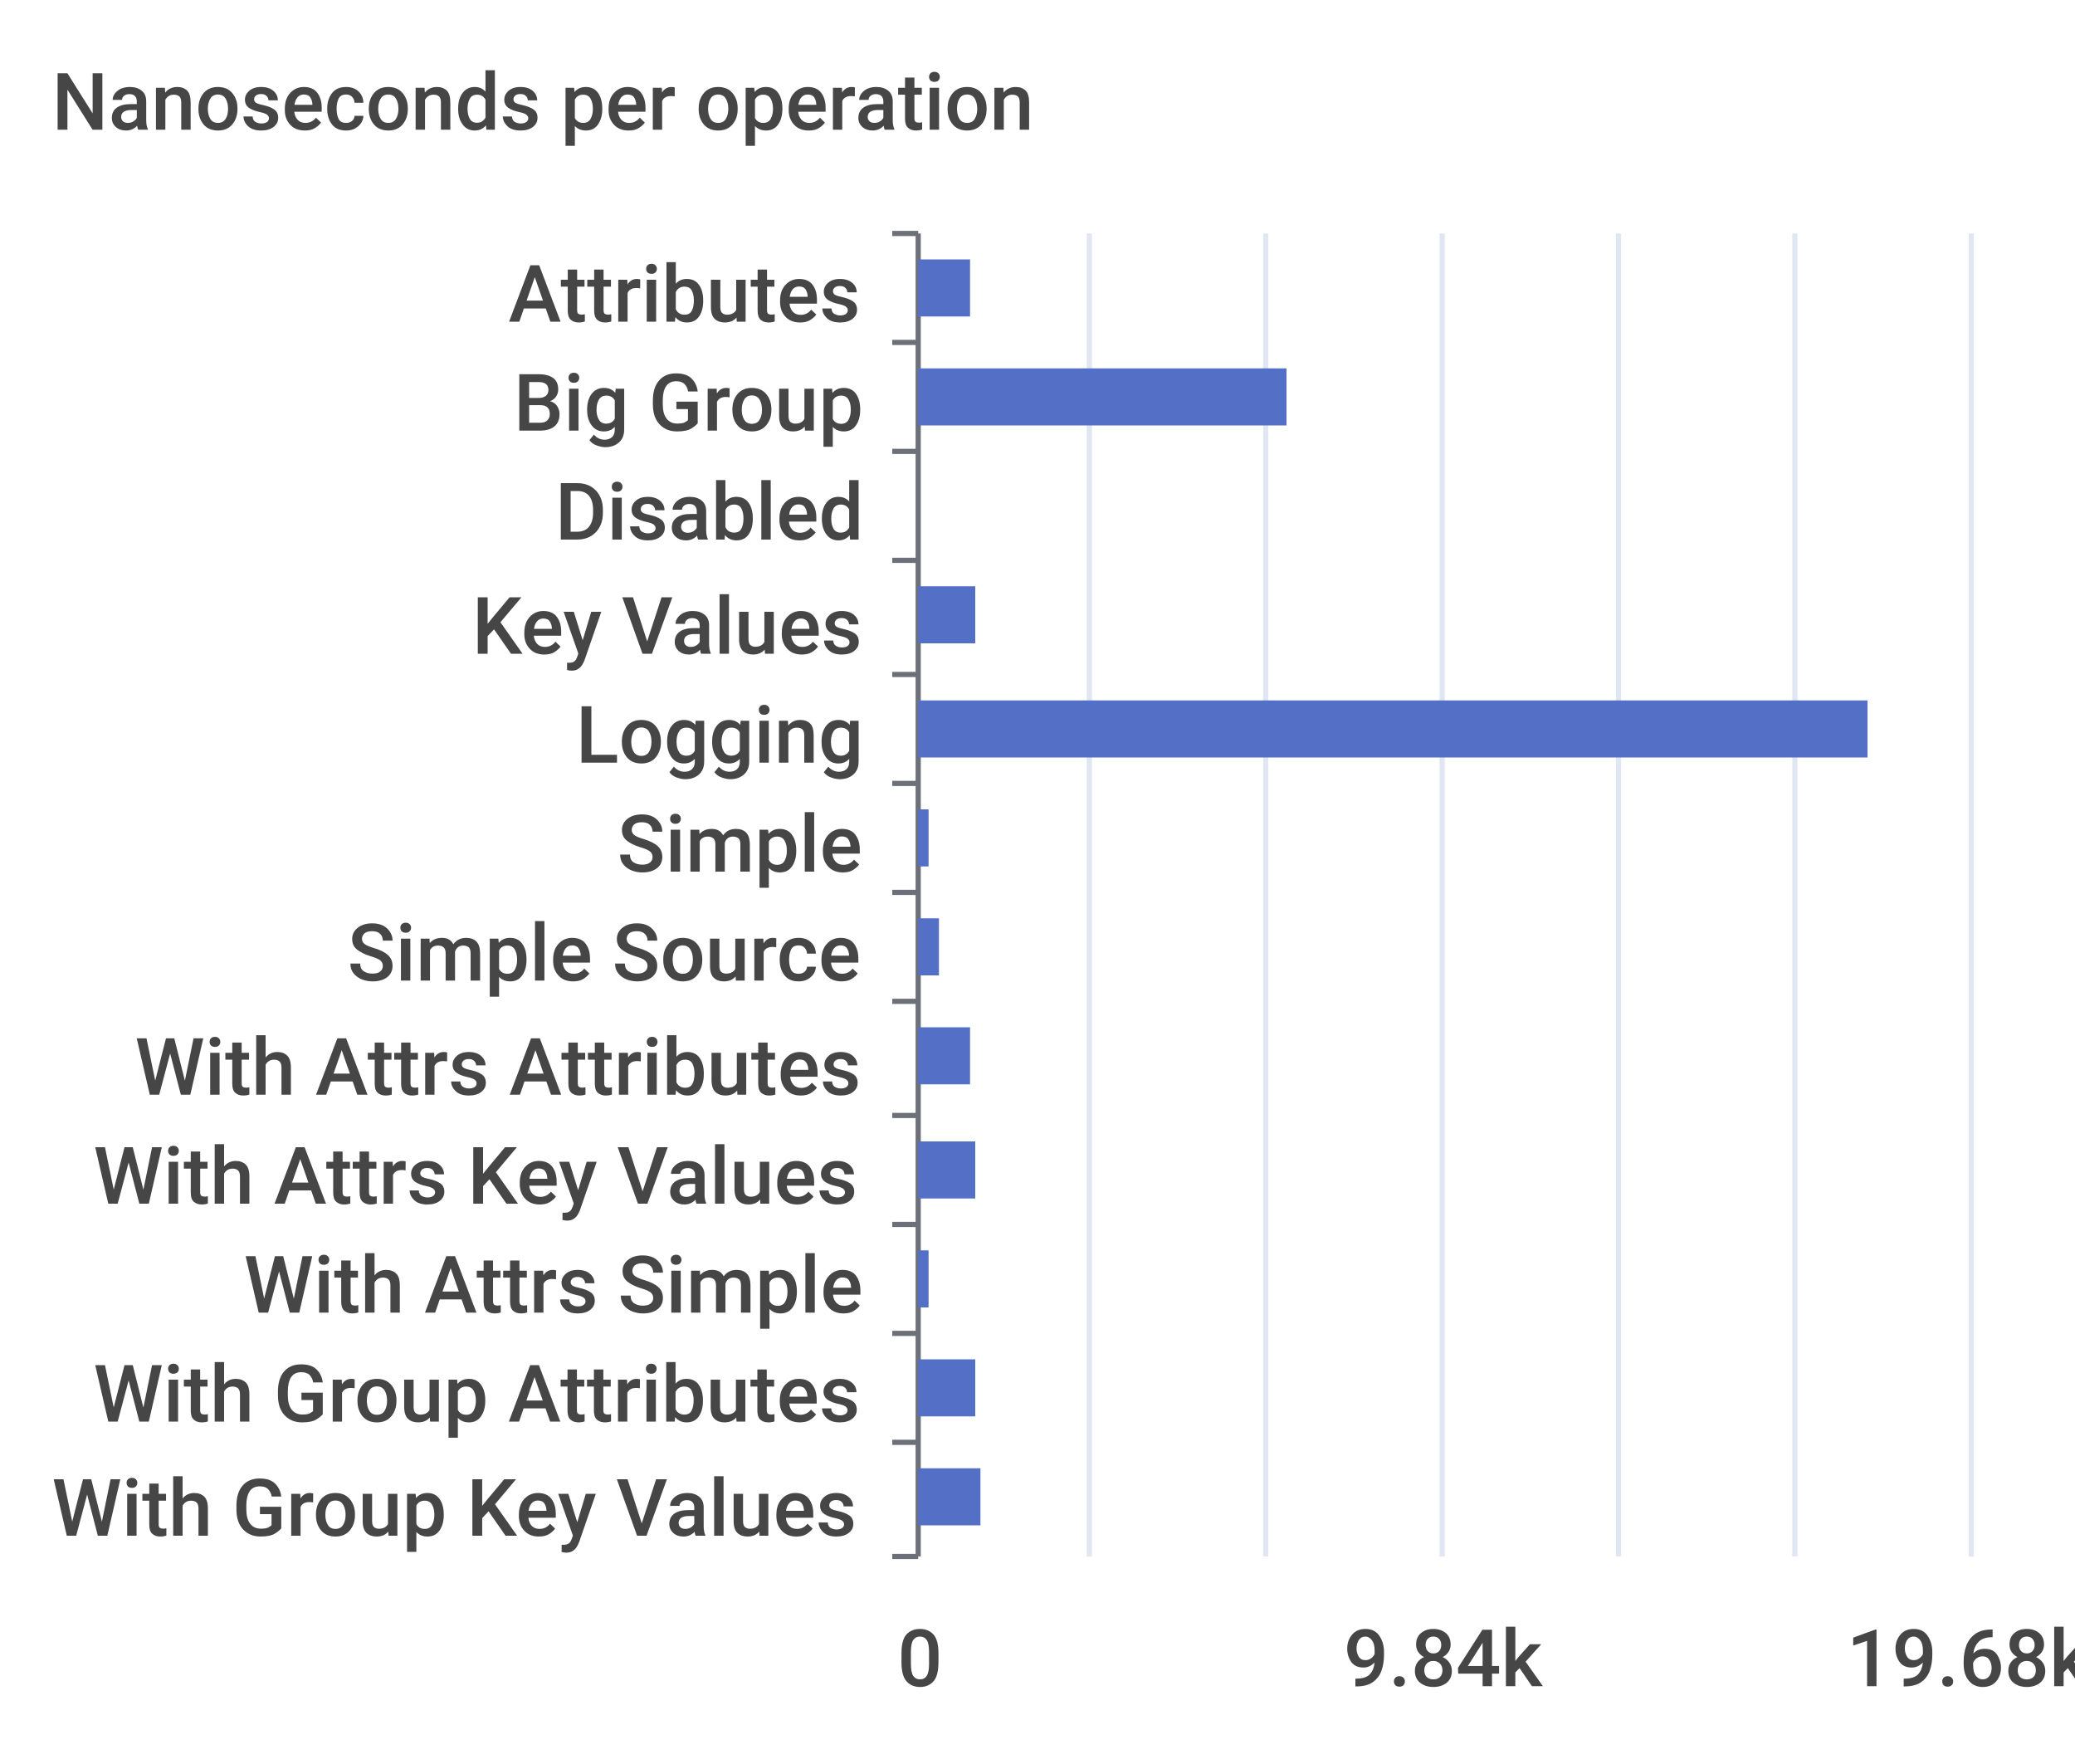
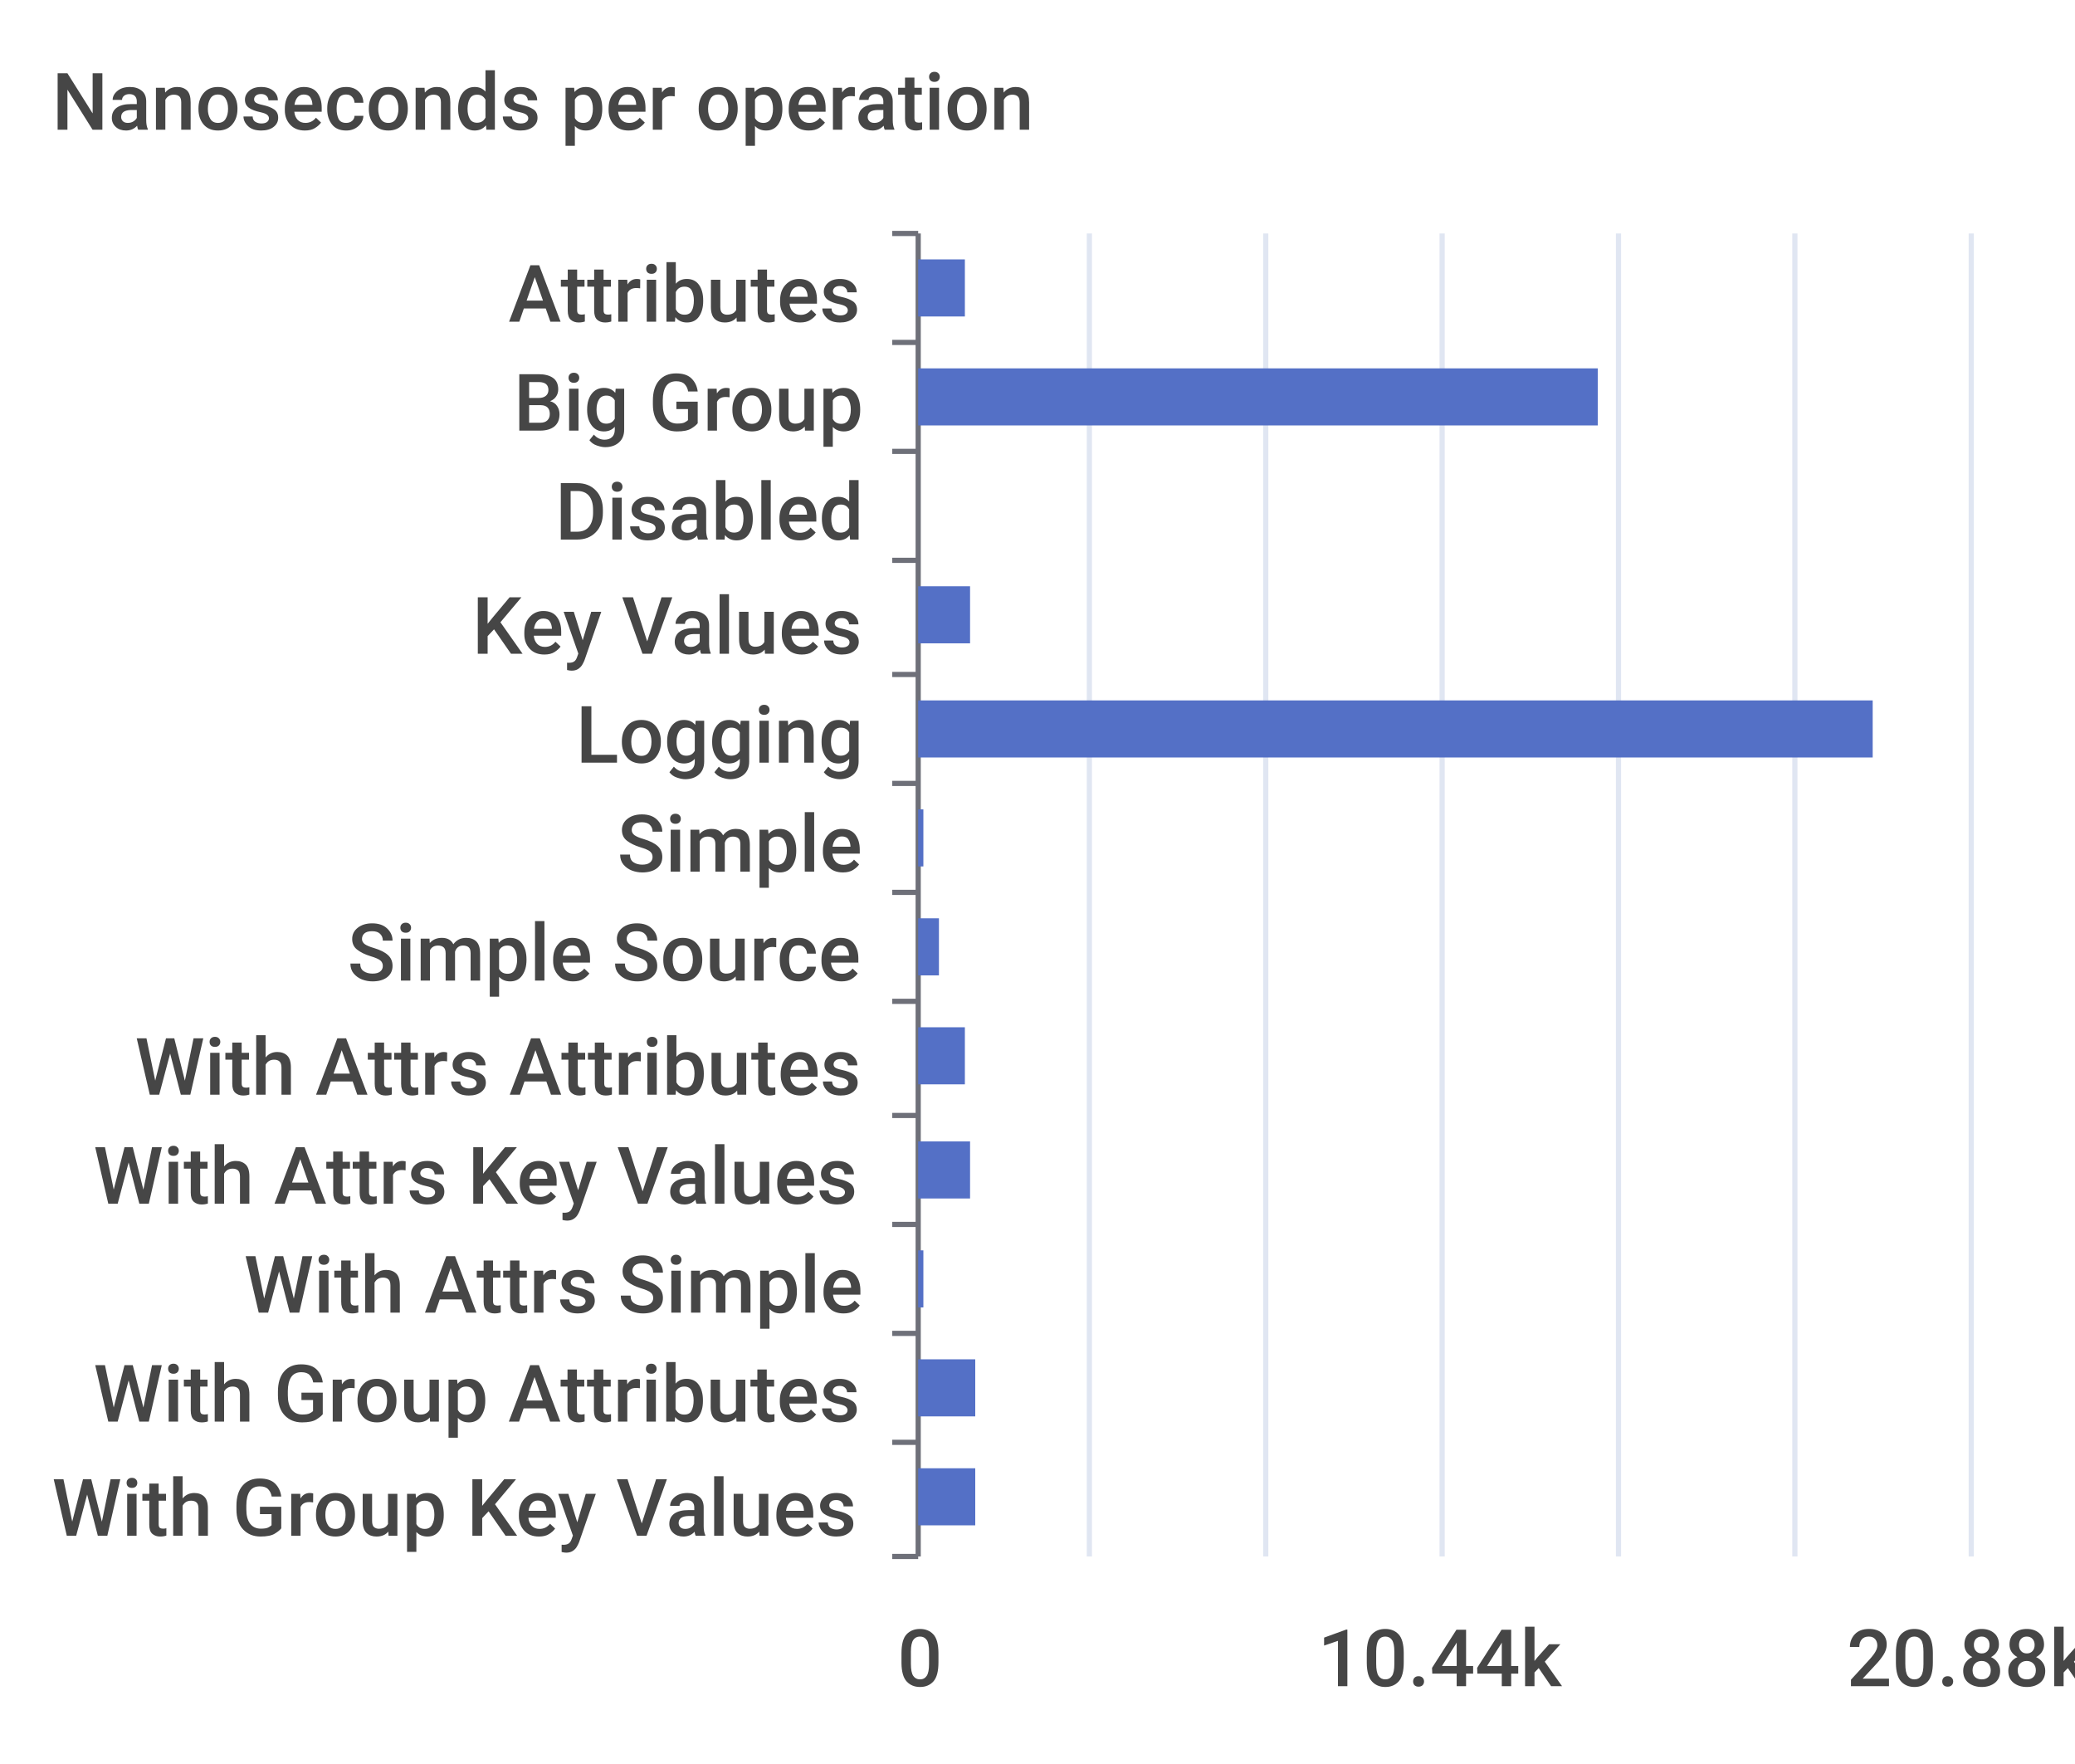
<svg xmlns="http://www.w3.org/2000/svg" width="400" height="340">\n<path d="M 0 0 L 400 0 L 400 340 L 0 340 L 0 0" style="stroke-width:0;stroke:none;fill:rgba(255,255,255,1.0)" />
  <text x="10" y="25" style="stroke-width:0;stroke:none;fill:rgba(70,70,70,1.0);font-size:15.3px;font-family:'Roboto Medium',sans-serif">Nanoseconds per operation</text>
  <path d="M 172 45 L 177 45" style="stroke-width:1;stroke:rgba(110,112,121,1.0);fill:none" />
  <path d="M 172 66 L 177 66" style="stroke-width:1;stroke:rgba(110,112,121,1.0);fill:none" />
  <path d="M 172 87 L 177 87" style="stroke-width:1;stroke:rgba(110,112,121,1.0);fill:none" />
  <path d="M 172 108 L 177 108" style="stroke-width:1;stroke:rgba(110,112,121,1.0);fill:none" />
  <path d="M 172 130 L 177 130" style="stroke-width:1;stroke:rgba(110,112,121,1.0);fill:none" />
  <path d="M 172 151 L 177 151" style="stroke-width:1;stroke:rgba(110,112,121,1.0);fill:none" />
  <path d="M 172 172 L 177 172" style="stroke-width:1;stroke:rgba(110,112,121,1.0);fill:none" />
  <path d="M 172 193 L 177 193" style="stroke-width:1;stroke:rgba(110,112,121,1.0);fill:none" />
  <path d="M 172 215 L 177 215" style="stroke-width:1;stroke:rgba(110,112,121,1.0);fill:none" />
  <path d="M 172 236 L 177 236" style="stroke-width:1;stroke:rgba(110,112,121,1.0);fill:none" />
  <path d="M 172 257 L 177 257" style="stroke-width:1;stroke:rgba(110,112,121,1.0);fill:none" />
  <path d="M 172 278 L 177 278" style="stroke-width:1;stroke:rgba(110,112,121,1.0);fill:none" />
  <path d="M 172 300 L 177 300" style="stroke-width:1;stroke:rgba(110,112,121,1.0);fill:none" />
  <path d="M 177 45 L 177 300" style="stroke-width:1;stroke:rgba(110,112,121,1.0);fill:none" />
  <text x="98" y="62" style="stroke-width:0;stroke:none;fill:rgba(70,70,70,1.0);font-size:15.3px;font-family:'Roboto Medium',sans-serif">Attributes</text>
  <text x="99" y="83" style="stroke-width:0;stroke:none;fill:rgba(70,70,70,1.0);font-size:15.3px;font-family:'Roboto Medium',sans-serif">Big Group</text>
  <text x="107" y="104" style="stroke-width:0;stroke:none;fill:rgba(70,70,70,1.0);font-size:15.3px;font-family:'Roboto Medium',sans-serif">Disabled</text>
  <text x="91" y="126" style="stroke-width:0;stroke:none;fill:rgba(70,70,70,1.0);font-size:15.3px;font-family:'Roboto Medium',sans-serif">Key Values</text>
  <text x="111" y="147" style="stroke-width:0;stroke:none;fill:rgba(70,70,70,1.0);font-size:15.3px;font-family:'Roboto Medium',sans-serif">Logging</text>
  <text x="119" y="168" style="stroke-width:0;stroke:none;fill:rgba(70,70,70,1.0);font-size:15.3px;font-family:'Roboto Medium',sans-serif">Simple</text>
  <text x="67" y="189" style="stroke-width:0;stroke:none;fill:rgba(70,70,70,1.0);font-size:15.3px;font-family:'Roboto Medium',sans-serif">Simple Source</text>
  <text x="26" y="211" style="stroke-width:0;stroke:none;fill:rgba(70,70,70,1.0);font-size:15.3px;font-family:'Roboto Medium',sans-serif">With Attrs Attributes</text>
  <text x="18" y="232" style="stroke-width:0;stroke:none;fill:rgba(70,70,70,1.0);font-size:15.3px;font-family:'Roboto Medium',sans-serif">With Attrs Key Values</text>
  <text x="47" y="253" style="stroke-width:0;stroke:none;fill:rgba(70,70,70,1.0);font-size:15.3px;font-family:'Roboto Medium',sans-serif">With Attrs Simple</text>
  <text x="18" y="274" style="stroke-width:0;stroke:none;fill:rgba(70,70,70,1.0);font-size:15.3px;font-family:'Roboto Medium',sans-serif">With Group Attributes</text>
  <text x="10" y="296" style="stroke-width:0;stroke:none;fill:rgba(70,70,70,1.0);font-size:15.3px;font-family:'Roboto Medium',sans-serif">With Group Key Values</text>
  <text x="173" y="325" style="stroke-width:0;stroke:none;fill:rgba(70,70,70,1.0);font-size:15.3px;font-family:'Roboto Medium',sans-serif">0</text>
-   <text x="259" y="325" style="stroke-width:0;stroke:none;fill:rgba(70,70,70,1.0);font-size:15.3px;font-family:'Roboto Medium',sans-serif">9.84k</text>
-   <text x="356" y="325" style="stroke-width:0;stroke:none;fill:rgba(70,70,70,1.0);font-size:15.3px;font-family:'Roboto Medium',sans-serif">19.68k</text>
+   <text x="254" y="325" style="stroke-width:0;stroke:none;fill:rgba(70,70,70,1.0);font-size:15.3px;font-family:'Roboto Medium',sans-serif">10.44k</text>
+   <text x="356" y="325" style="stroke-width:0;stroke:none;fill:rgba(70,70,70,1.0);font-size:15.3px;font-family:'Roboto Medium',sans-serif">20.88k</text>
  <path d="M 210 45 L 210 300" style="stroke-width:1;stroke:rgba(224,230,242,1.0);fill:none" />
  <path d="M 244 45 L 244 300" style="stroke-width:1;stroke:rgba(224,230,242,1.0);fill:none" />
  <path d="M 278 45 L 278 300" style="stroke-width:1;stroke:rgba(224,230,242,1.0);fill:none" />
  <path d="M 312 45 L 312 300" style="stroke-width:1;stroke:rgba(224,230,242,1.0);fill:none" />
  <path d="M 346 45 L 346 300" style="stroke-width:1;stroke:rgba(224,230,242,1.0);fill:none" />
  <path d="M 380 45 L 380 300" style="stroke-width:1;stroke:rgba(224,230,242,1.0);fill:none" />
-   <path d="M 177 283 L 189 283 L 189 294 L 177 294 L 177 283" style="stroke-width:0;stroke:none;fill:rgba(84,112,198,1.0)" />
+   <path d="M 177 283 L 188 283 L 188 294 L 177 294 L 177 283" style="stroke-width:0;stroke:none;fill:rgba(84,112,198,1.0)" />
  <path d="M 177 262 L 188 262 L 188 273 L 177 273 L 177 262" style="stroke-width:0;stroke:none;fill:rgba(84,112,198,1.0)" />
-   <path d="M 177 241 L 179 241 L 179 252 L 177 252 L 177 241" style="stroke-width:0;stroke:none;fill:rgba(84,112,198,1.0)" />
-   <path d="M 177 220 L 188 220 L 188 231 L 177 231 L 177 220" style="stroke-width:0;stroke:none;fill:rgba(84,112,198,1.0)" />
-   <path d="M 177 198 L 187 198 L 187 209 L 177 209 L 177 198" style="stroke-width:0;stroke:none;fill:rgba(84,112,198,1.0)" />
+   <path d="M 177 241 L 178 241 L 178 252 L 177 252 L 177 241" style="stroke-width:0;stroke:none;fill:rgba(84,112,198,1.0)" />
+   <path d="M 177 220 L 187 220 L 187 231 L 177 231 L 177 220" style="stroke-width:0;stroke:none;fill:rgba(84,112,198,1.0)" />
+   <path d="M 177 198 L 186 198 L 186 209 L 177 209 L 177 198" style="stroke-width:0;stroke:none;fill:rgba(84,112,198,1.0)" />
  <path d="M 177 177 L 181 177 L 181 188 L 177 188 L 177 177" style="stroke-width:0;stroke:none;fill:rgba(84,112,198,1.0)" />
-   <path d="M 177 156 L 179 156 L 179 167 L 177 167 L 177 156" style="stroke-width:0;stroke:none;fill:rgba(84,112,198,1.0)" />
-   <path d="M 177 135 L 360 135 L 360 146 L 177 146 L 177 135" style="stroke-width:0;stroke:none;fill:rgba(84,112,198,1.0)" />
-   <path d="M 177 113 L 188 113 L 188 124 L 177 124 L 177 113" style="stroke-width:0;stroke:none;fill:rgba(84,112,198,1.0)" />
+   <path d="M 177 156 L 178 156 L 178 167 L 177 167 L 177 156" style="stroke-width:0;stroke:none;fill:rgba(84,112,198,1.0)" />
+   <path d="M 177 135 L 361 135 L 361 146 L 177 146 L 177 135" style="stroke-width:0;stroke:none;fill:rgba(84,112,198,1.0)" />
+   <path d="M 177 113 L 187 113 L 187 124 L 177 124 L 177 113" style="stroke-width:0;stroke:none;fill:rgba(84,112,198,1.0)" />
  <path d="M 177 92 L 177 92 L 177 103 L 177 103 L 177 92" style="stroke-width:0;stroke:none;fill:rgba(84,112,198,1.0)" />
-   <path d="M 177 71 L 248 71 L 248 82 L 177 82 L 177 71" style="stroke-width:0;stroke:none;fill:rgba(84,112,198,1.0)" />
-   <path d="M 177 50 L 187 50 L 187 61 L 177 61 L 177 50" style="stroke-width:0;stroke:none;fill:rgba(84,112,198,1.0)" />
+   <path d="M 177 71 L 308 71 L 308 82 L 177 82 L 177 71" style="stroke-width:0;stroke:none;fill:rgba(84,112,198,1.0)" />
+   <path d="M 177 50 L 186 50 L 186 61 L 177 61 L 177 50" style="stroke-width:0;stroke:none;fill:rgba(84,112,198,1.0)" />
</svg>
